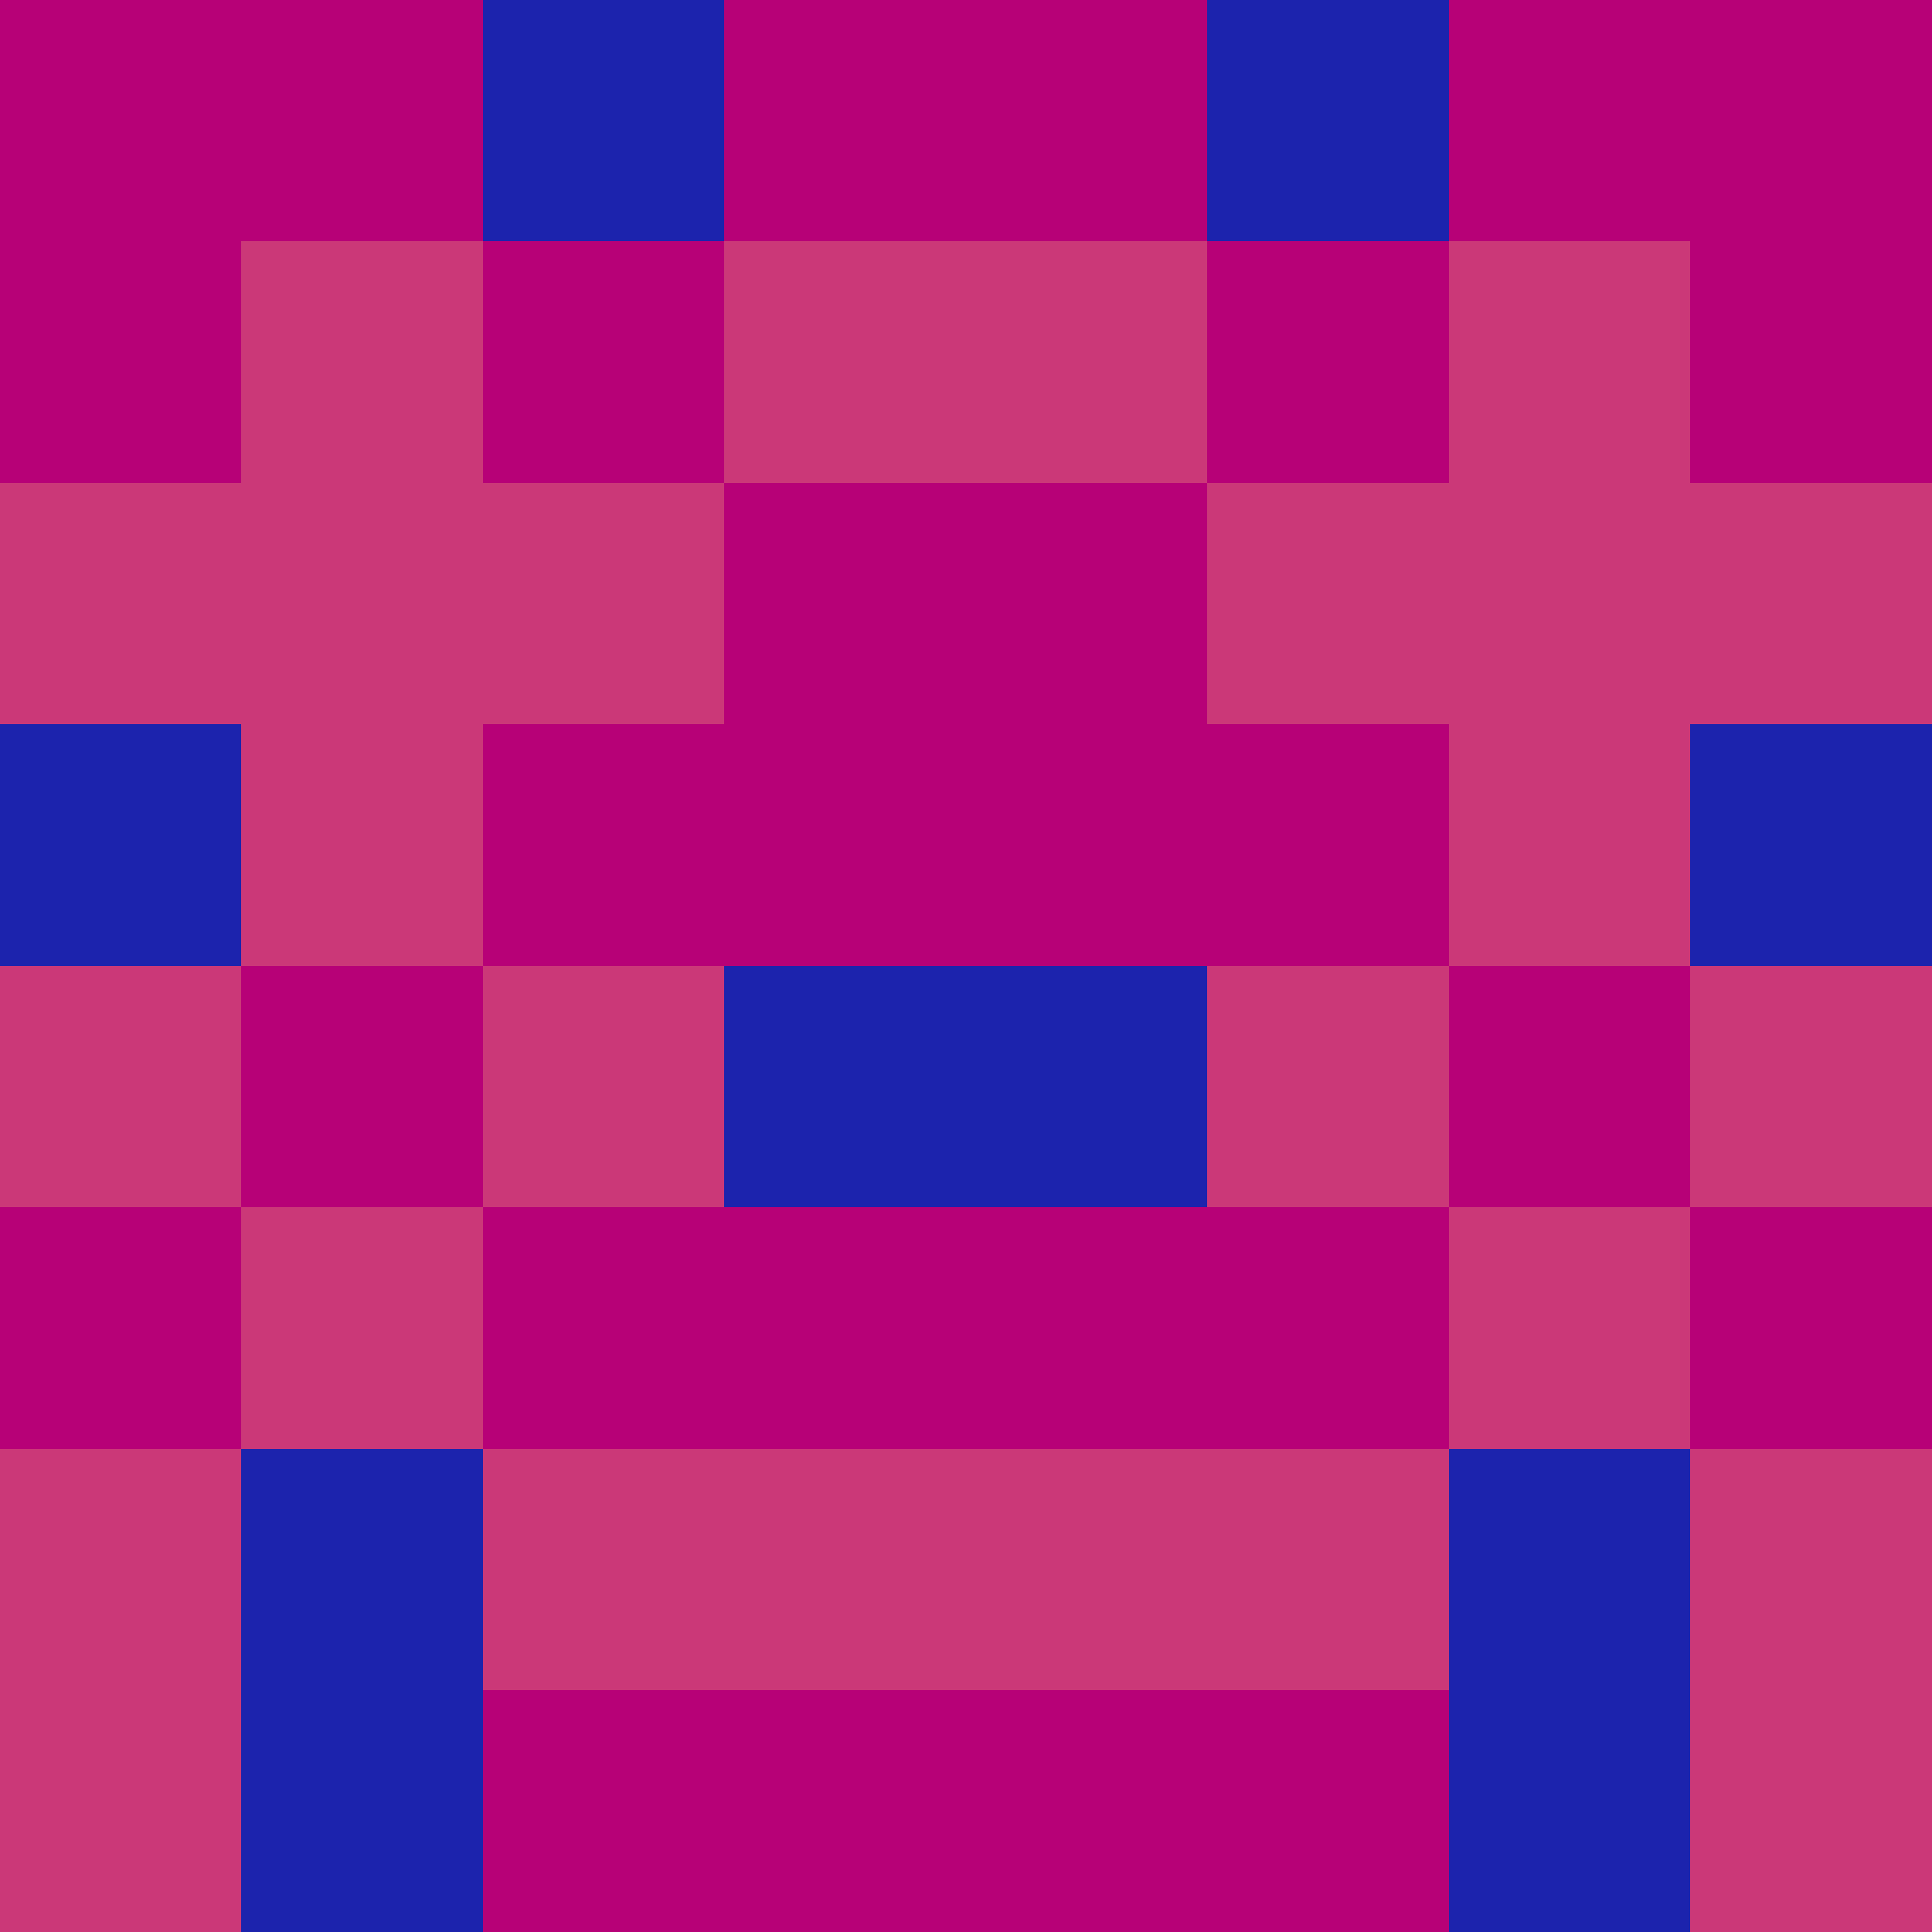
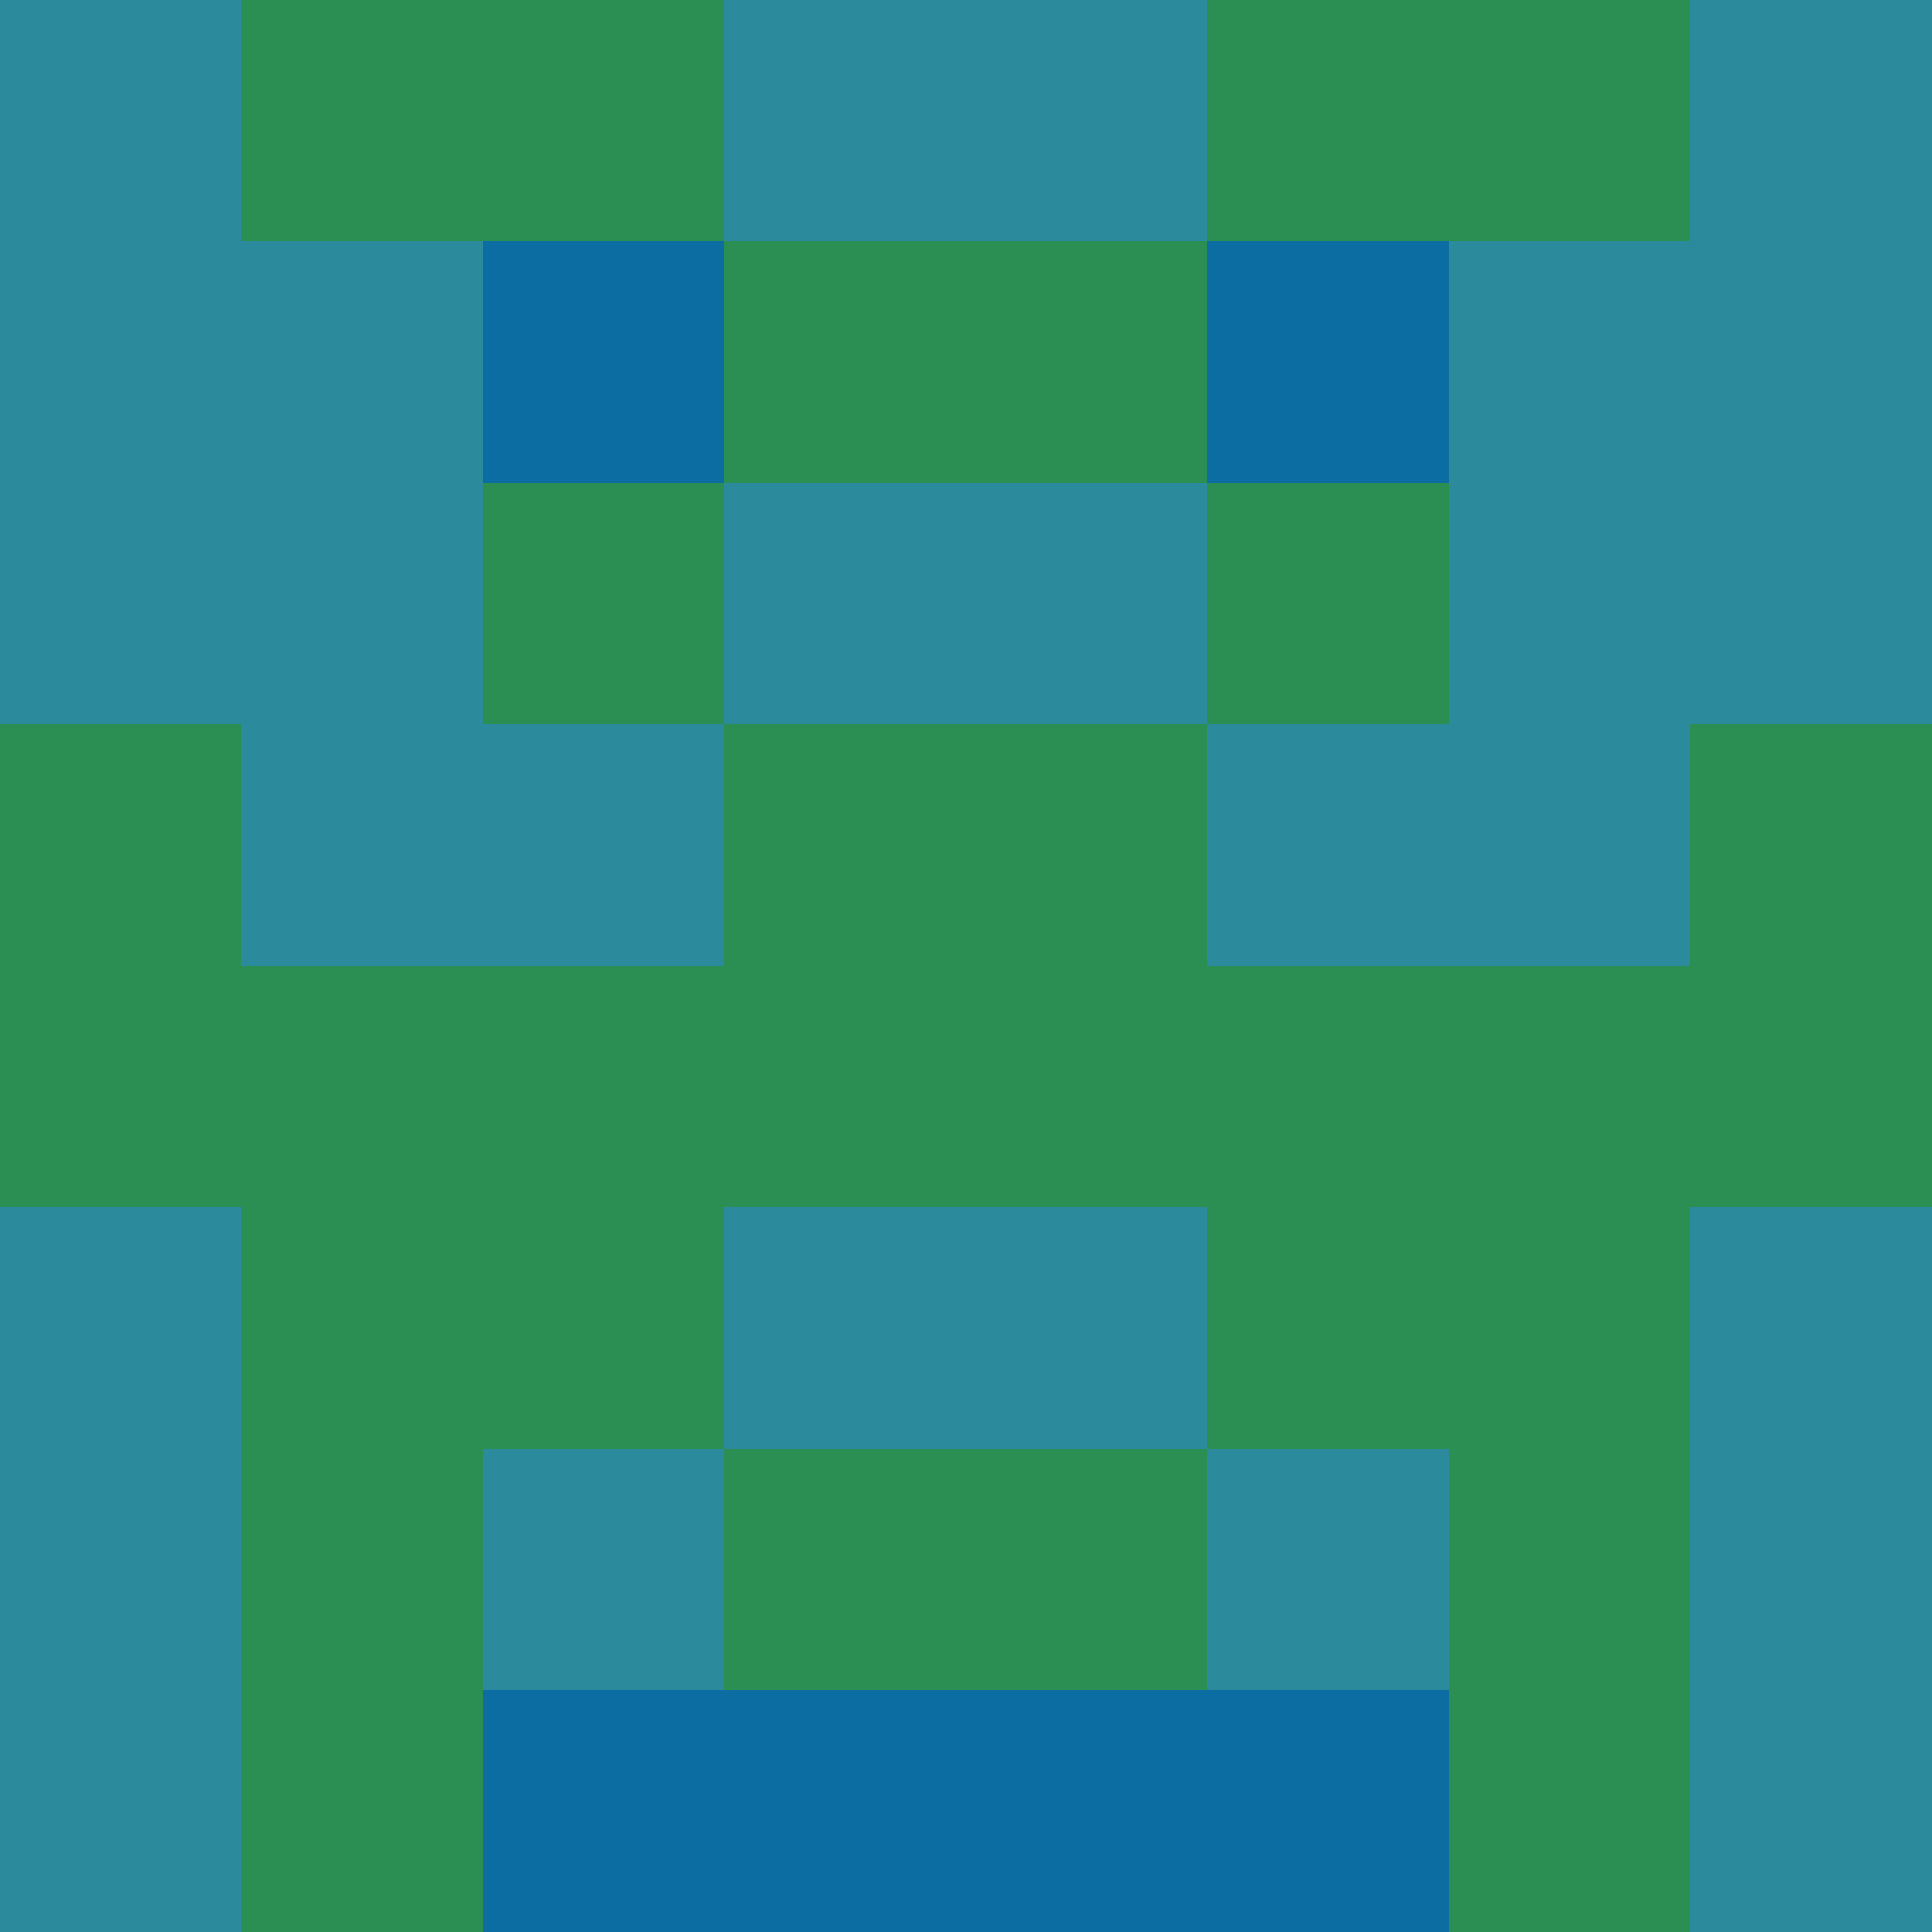
<svg xmlns="http://www.w3.org/2000/svg" viewBox="0 0 8 8" width="64" height="64">
  <g transform="translate(0 0) scale(1)" shape-rendering="crispEdges">
-     <path fill="#b70177" d="M0 0h8v8H0z" />
-     <path fill="#cb3878" d="M1 1h1v1h-1zM3 1h1v1h-1zM4 1h1v1h-1zM6 1h1v1h-1zM0 2h1v1h-1zM1 2h1v1h-1zM2 2h1v1h-1zM5 2h1v1h-1zM6 2h1v1h-1zM7 2h1v1h-1zM1 3h1v1h-1zM6 3h1v1h-1zM0 4h1v1h-1zM2 4h1v1h-1zM5 4h1v1h-1zM7 4h1v1h-1zM1 5h1v1h-1zM6 5h1v1h-1zM0 6h1v1h-1zM2 6h1v1h-1zM3 6h1v1h-1zM4 6h1v1h-1zM5 6h1v1h-1zM7 6h1v1h-1zM0 7h1v1h-1zM7 7h1v1h-1z" />
-     <path fill="#1c23ad" d="M2 0h1v1h-1zM5 0h1v1h-1zM0 3h1v1h-1zM7 3h1v1h-1zM3 4h1v1h-1zM4 4h1v1h-1zM1 6h1v1h-1zM6 6h1v1h-1zM1 7h1v1h-1zM6 7h1v1h-1z" />
+     <path fill="#2b8e53" d="M0 0h8v8H0z" />
+     <path fill="#2c8a9d" d="M0 0h1v1h-1zM3 0h1v1h-1zM4 0h1v1h-1zM7 0h1v1h-1zM0 1h1v1h-1zM1 1h1v1h-1zM6 1h1v1h-1zM7 1h1v1h-1zM0 2h1v1h-1zM1 2h1v1h-1zM3 2h1v1h-1zM4 2h1v1h-1zM6 2h1v1h-1zM7 2h1v1h-1zM1 3h1v1h-1zM2 3h1v1h-1zM5 3h1v1h-1zM6 3h1v1h-1zM0 5h1v1h-1zM3 5h1v1h-1zM4 5h1v1h-1zM7 5h1v1h-1zM0 6h1v1h-1zM2 6h1v1h-1zM5 6h1v1h-1zM7 6h1v1h-1zM0 7h1v1h-1zM7 7h1v1h-1z" />
+     <path fill="#0b6da1" d="M2 1h1v1h-1zM5 1h1v1h-1zM2 7h1v1h-1zM3 7h1v1h-1zM4 7h1v1h-1zM5 7h1v1h-1z" />
  </g>
</svg>
